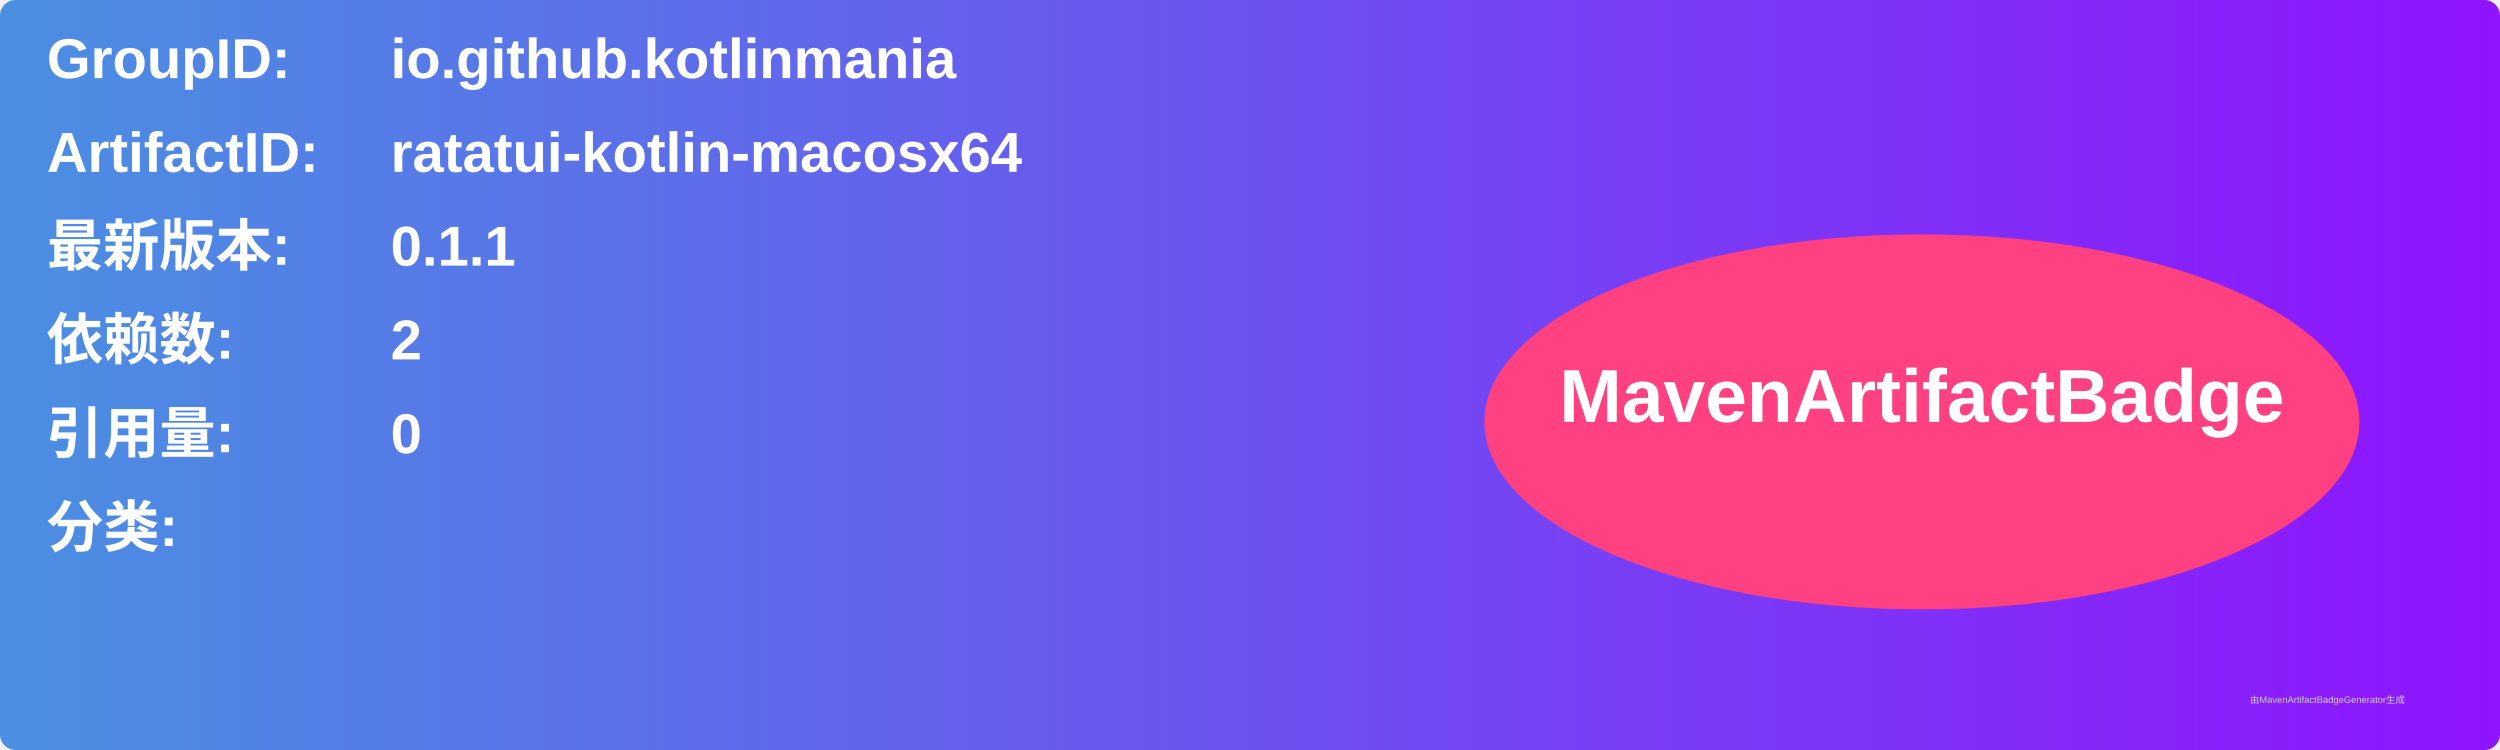
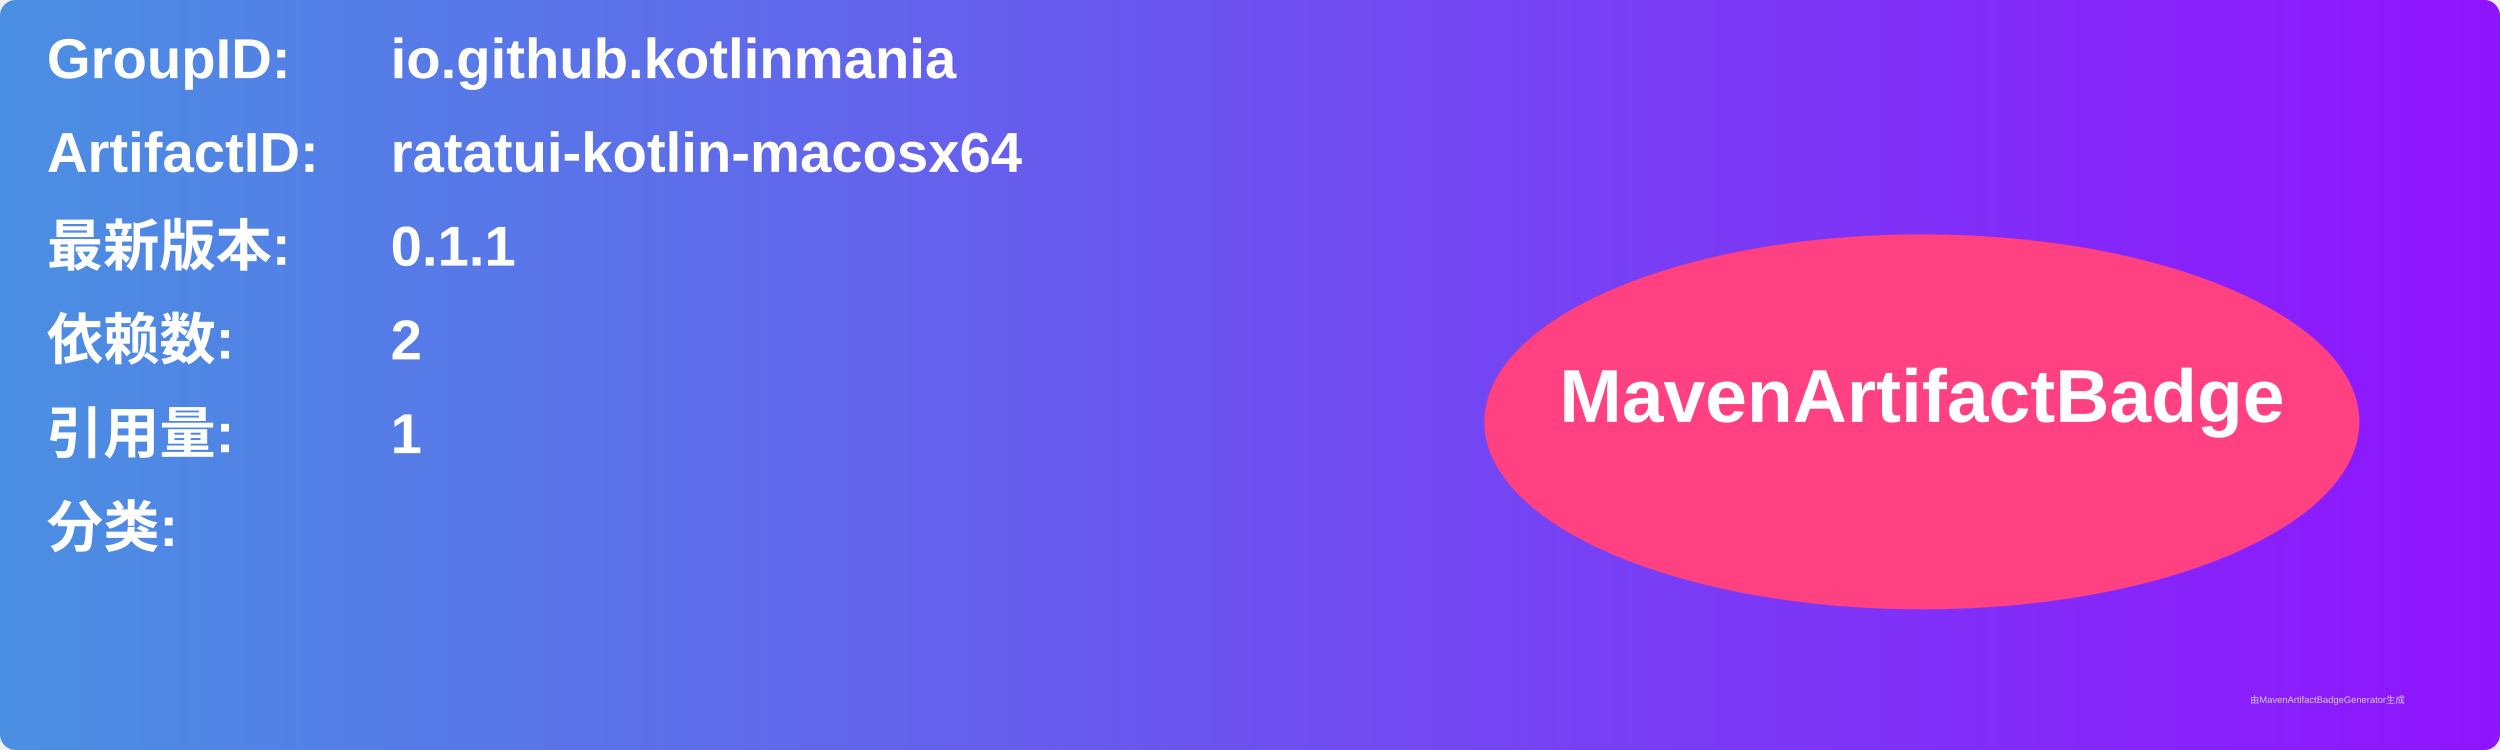
<svg xmlns="http://www.w3.org/2000/svg" width="800" height="240" viewBox="0 0 800 240">
  <linearGradient id="grad" x1="0%" y1="0%" x2="100%" y2="0%">
    <stop offset="0%" stop-color="#4a90e2" />
    <stop offset="100%" stop-color="#9013fe" />
  </linearGradient>
  <rect width="100%" height="100%" rx="5" ry="5" fill="url(#grad)" />
  <g transform="translate(15, 15)">
    <text x="0" y="10" font-family="Arial" font-size="18" fill="white" font-weight="bold" width="260">GroupID:</text>
    <text x="110" y="10" font-family="Arial" font-size="18" fill="white" font-weight="bold" width="460">io.github.kotlinmania</text>
    <text x="0" y="40" font-family="Arial" font-size="18" fill="white" font-weight="bold" width="260">ArtifactID:</text>
    <text x="110" y="40" font-family="Arial" font-size="18" fill="white" font-weight="bold" width="460">ratatui-kotlin-macosx64</text>
    <text x="0" y="70" font-family="Arial" font-size="18" fill="white" font-weight="bold">最新版本:</text>
    <text x="110" y="70" font-family="Arial" font-size="18" fill="white" font-weight="bold">
      <tspan font-weight="bold">0.1.1</tspan>
    </text>
    <text x="0" y="100" font-family="Arial" font-size="18" fill="white" font-weight="bold">依赖数: </text>
    <text x="110" y="100" font-family="Arial" font-size="18" fill="white">
      <tspan font-weight="bold">2</tspan>
    </text>
    <text x="0" y="130" font-family="Arial" font-size="18" fill="white" font-weight="bold">引用量: </text>
    <text x="110" y="130" font-family="Arial" font-size="18" fill="white">
-       <tspan font-weight="bold">0</tspan>
+       <tspan font-weight="bold">1</tspan>
    </text>
    <text x="0" y="160" font-family="Arial" font-size="18" fill="white" font-weight="bold">分类:</text>
    <text x="10" y="190" font-family="Arial" font-size="10" fill="white">
      <tspan font-weight="bold" />
    </text>
    <ellipse cx="600" cy="120" rx="140" ry="60" fill="#ff4081" />
    <text x="600" y="120" text-anchor="middle" font-family="Arial" font-size="24" fill="white" font-weight="bold">MavenArtifactBadge</text>
  </g>
  <text x="720" y="225" font-family="Arial" font-size="3" fill="#d0d0d0">由MavenArtifactBadgeGenerator生成</text>
</svg>
